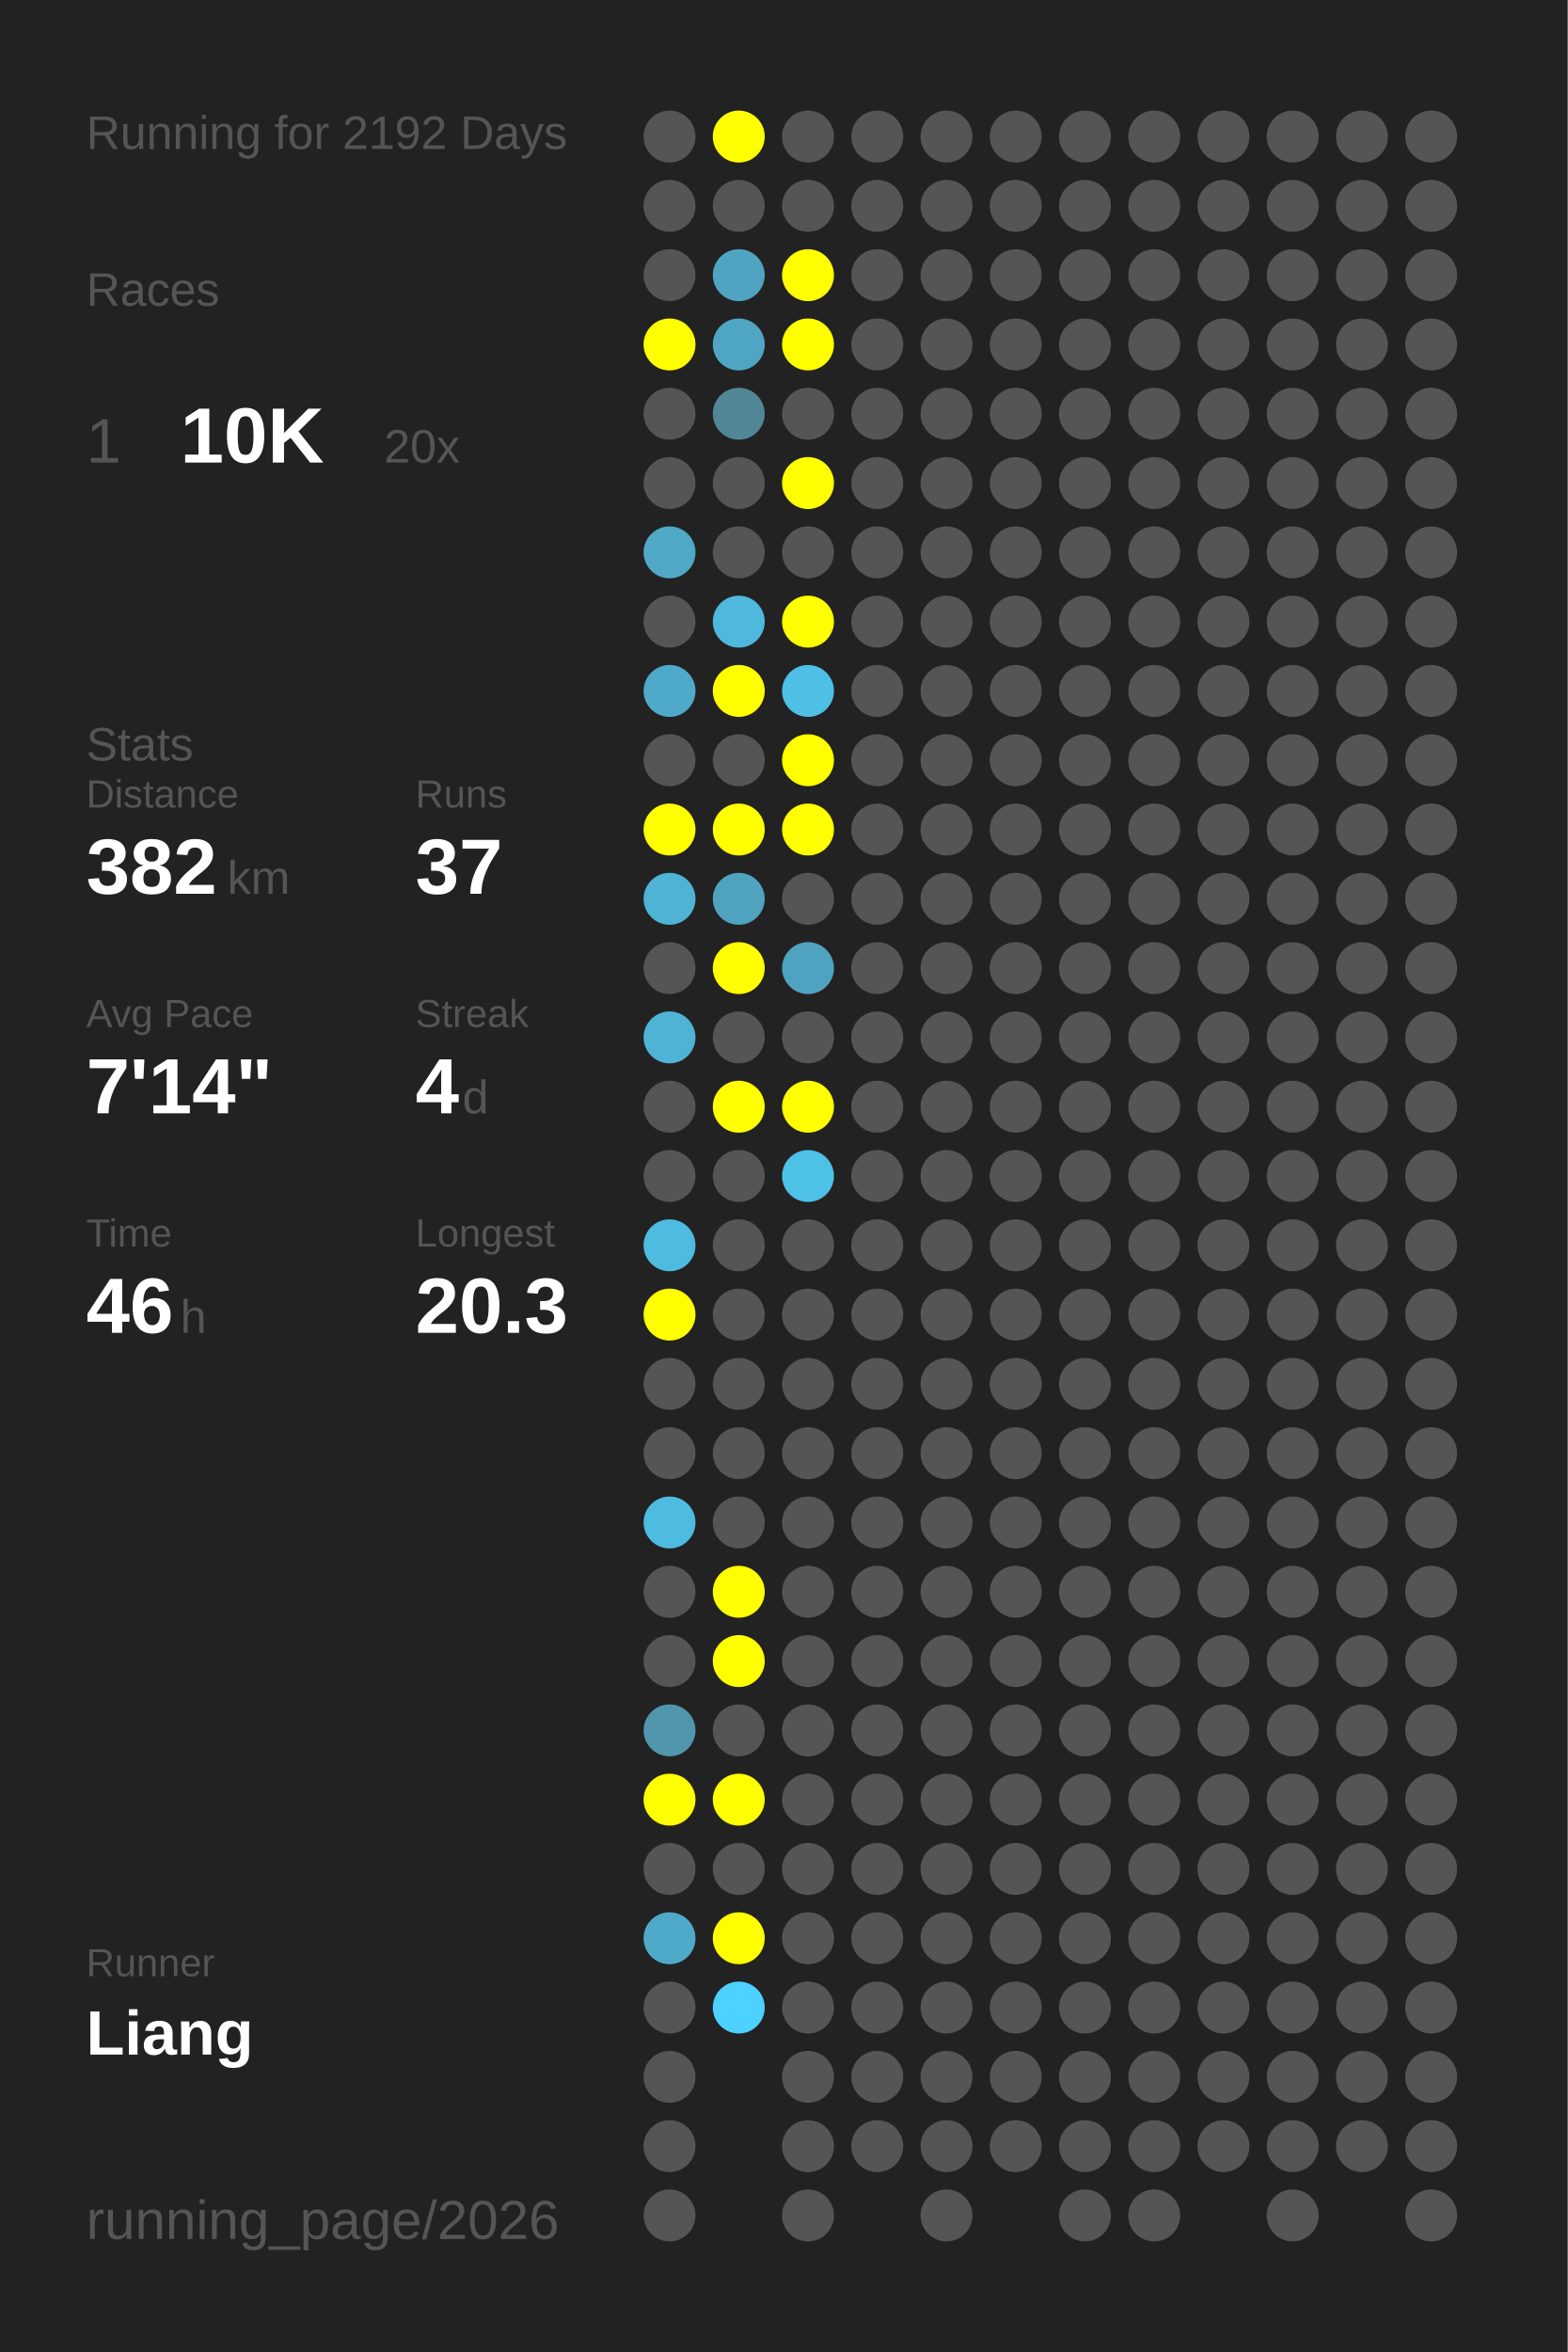
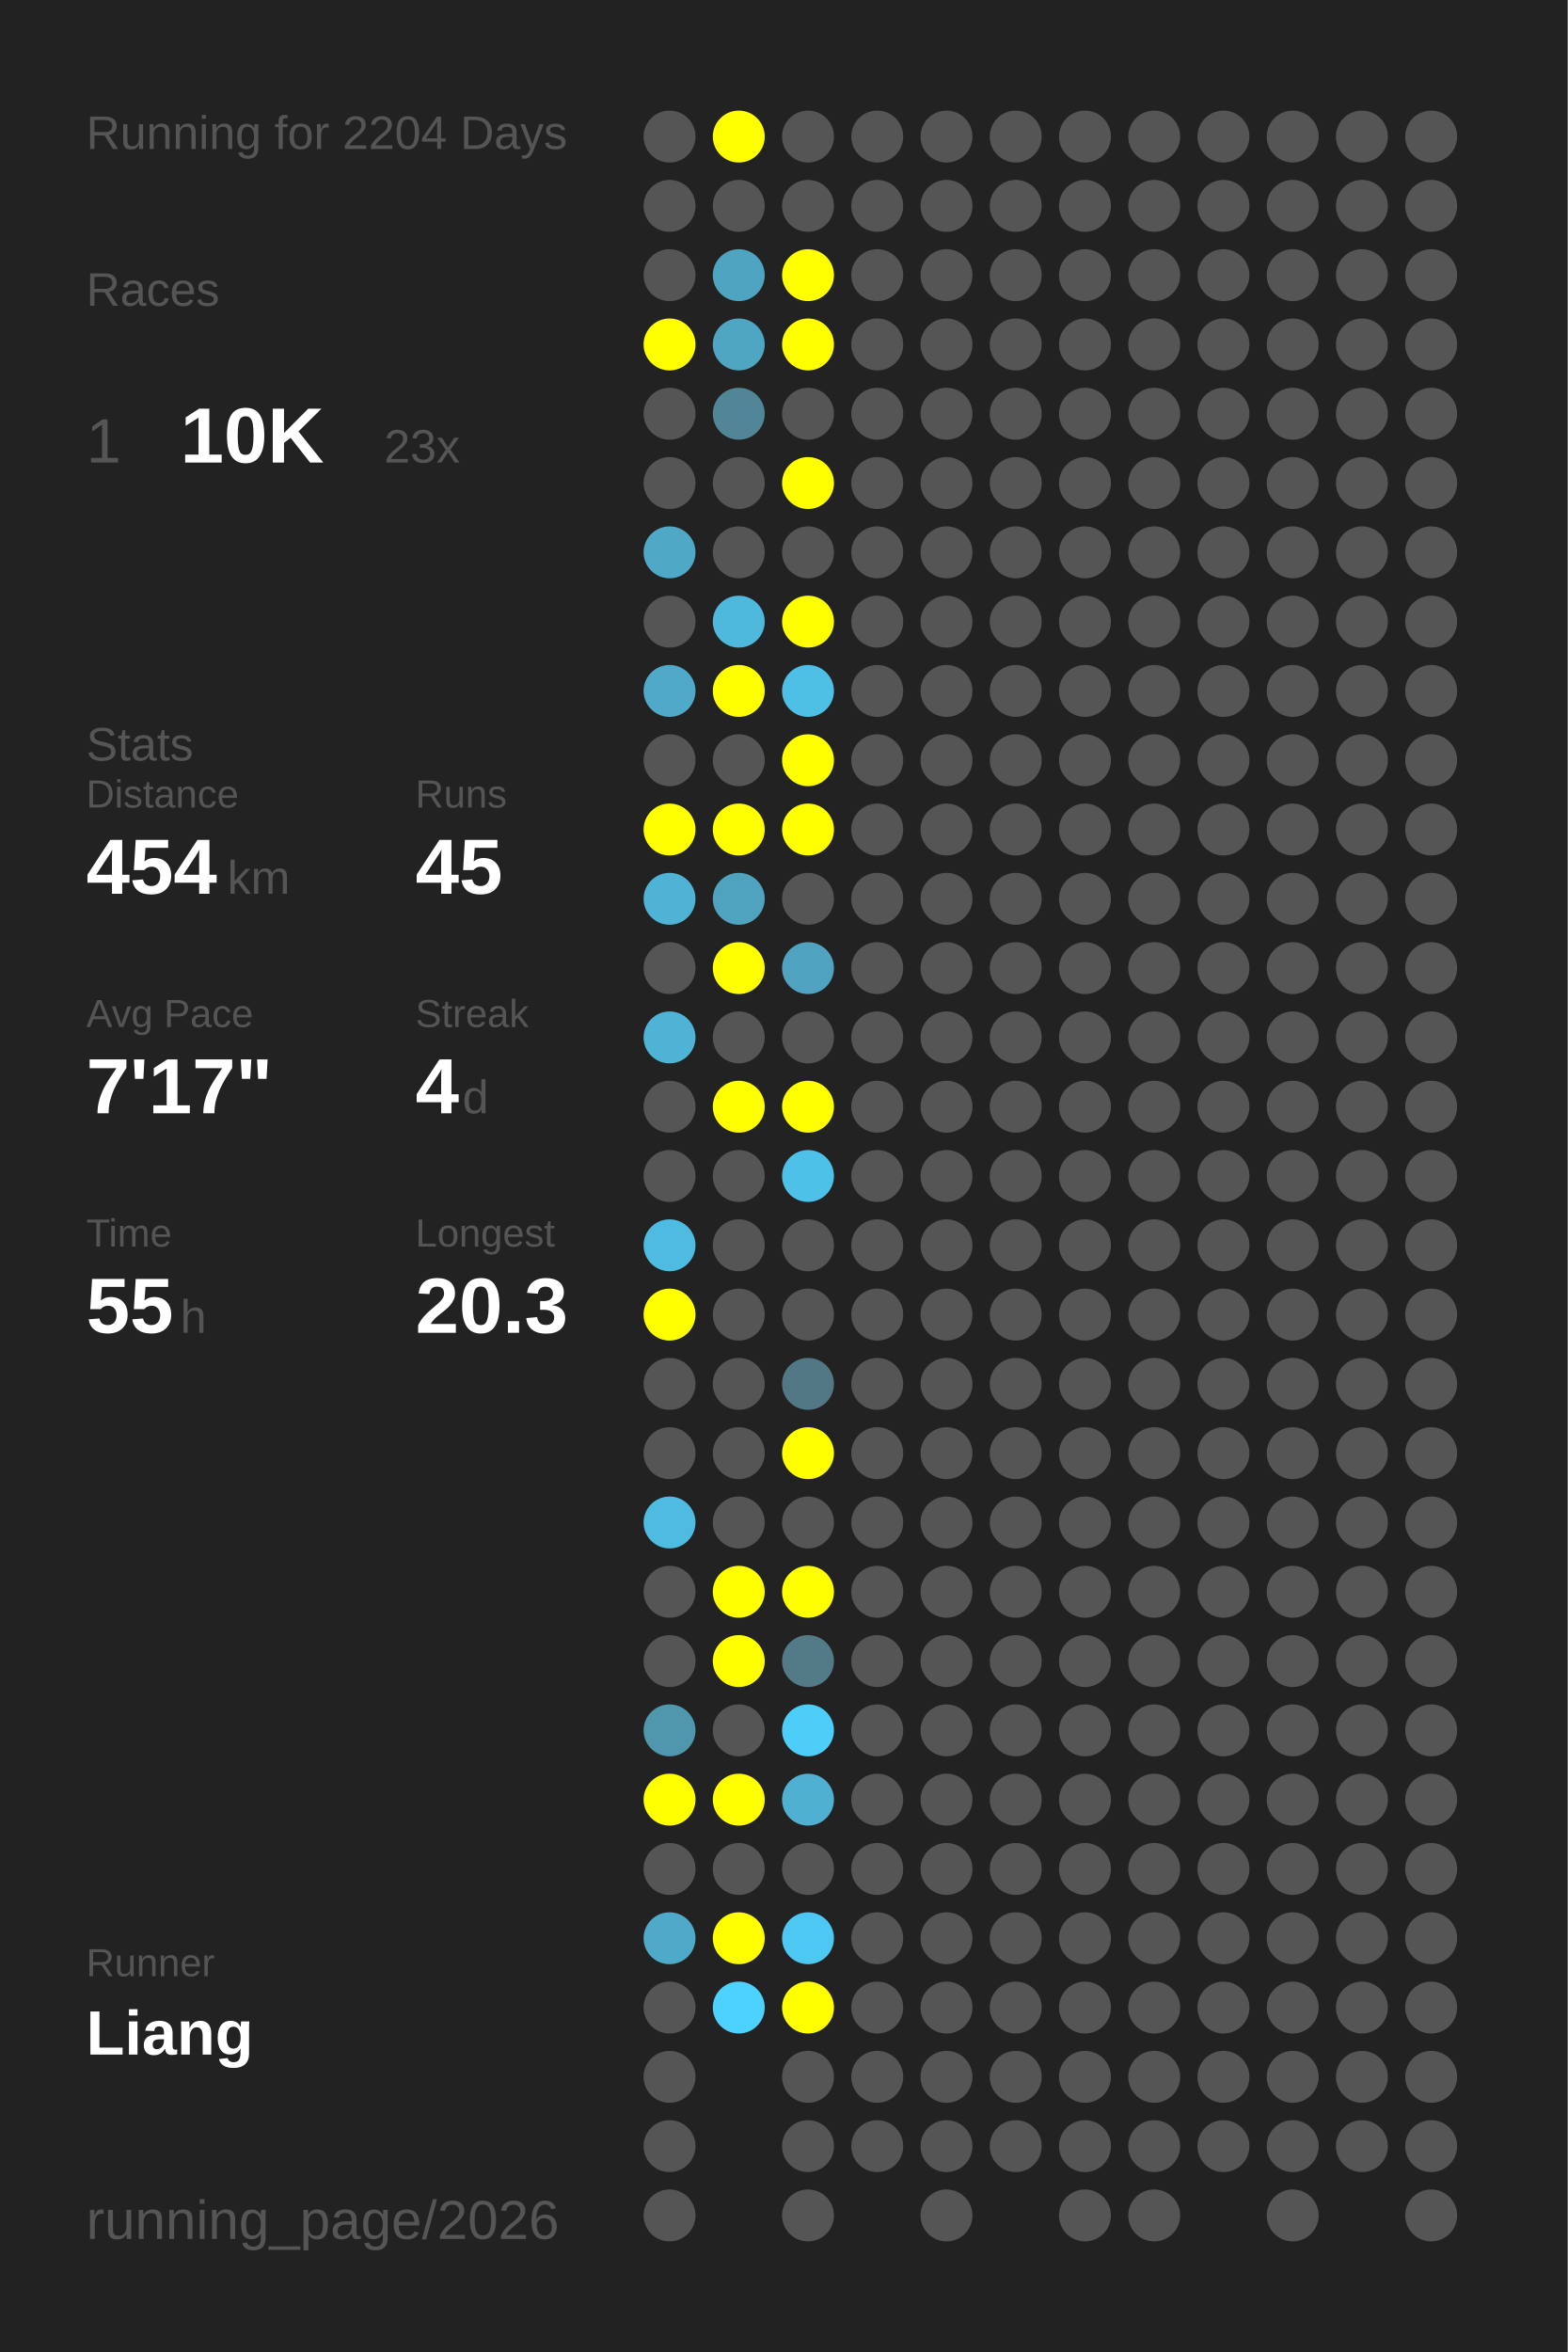
<svg xmlns="http://www.w3.org/2000/svg" baseProfile="full" height="300mm" version="1.1" viewBox="0,0,200,300" width="200mm">
  <defs />
  <rect fill="#222222" height="300" width="200" x="0" y="0" />
-   <text fill="#555555" style="font-size:6px; font-family:Arial;" x="11" y="19">Running for 2192 Days</text>
+   <text fill="#555555" style="font-size:6px; font-family:Arial;" x="11" y="19">Running for 2204 Days</text>
  <text fill="#555555" style="font-size:6px; font-family:Arial;" x="11" y="39">Races</text>
  <text fill="#555555" style="font-size:8px; font-family:Arial;" x="11" y="59">1</text>
  <text fill="#FFFFFF" style="font-size:10px; font-family:Arial; font-weight:bold;" x="23" y="59">10K</text>
-   <text fill="#555555" style="font-size:6px; font-family:Arial;" x="49" y="59">20x</text>
+   <text fill="#555555" style="font-size:6px; font-family:Arial;" x="49" y="59">23x</text>
  <text fill="#555555" style="font-size:6px; font-family:Arial;" x="11" y="97">Stats</text>
  <text fill="#555555" style="font-size:5px; font-family:Arial;" x="11" y="103">Distance</text>
-   <text fill="#FFFFFF" style="font-size:10px; font-family:Arial; font-weight:bold;" x="11" y="114">382</text>
+   <text fill="#FFFFFF" style="font-size:10px; font-family:Arial; font-weight:bold;" x="11" y="114">454</text>
  <text fill="#555555" style="font-size:6px; font-family:Arial;" x="29" y="114">km</text>
  <text fill="#555555" style="font-size:5px; font-family:Arial;" x="53" y="103">Runs</text>
-   <text fill="#FFFFFF" style="font-size:10px; font-family:Arial; font-weight:bold;" x="53" y="114">37</text>
+   <text fill="#FFFFFF" style="font-size:10px; font-family:Arial; font-weight:bold;" x="53" y="114">45</text>
  <text fill="#555555" style="font-size:5px; font-family:Arial;" x="11" y="131">Avg Pace</text>
-   <text fill="#FFFFFF" style="font-size:10px; font-family:Arial; font-weight:bold;" x="11" y="142">7'14"</text>
+   <text fill="#FFFFFF" style="font-size:10px; font-family:Arial; font-weight:bold;" x="11" y="142">7'17"</text>
  <text fill="#555555" style="font-size:5px; font-family:Arial;" x="53" y="131">Streak</text>
  <text fill="#FFFFFF" style="font-size:10px; font-family:Arial; font-weight:bold;" x="53" y="142">4</text>
  <text fill="#555555" style="font-size:6px; font-family:Arial;" x="59" y="142">d</text>
  <text fill="#555555" style="font-size:5px; font-family:Arial;" x="11" y="159">Time</text>
-   <text fill="#FFFFFF" style="font-size:10px; font-family:Arial; font-weight:bold;" x="11" y="170">46</text>
+   <text fill="#FFFFFF" style="font-size:10px; font-family:Arial; font-weight:bold;" x="11" y="170">55</text>
  <text fill="#555555" style="font-size:6px; font-family:Arial;" x="23" y="170">h</text>
  <text fill="#555555" style="font-size:5px; font-family:Arial;" x="53" y="159">Longest</text>
  <text fill="#FFFFFF" style="font-size:10px; font-family:Arial; font-weight:bold;" x="53" y="170">20.3</text>
  <text fill="#555555" style="font-size:5px; font-family:Arial;" x="11" y="252.065">Runner</text>
  <text fill="#FFFFFF" style="font-size:8px; font-family:Arial; font-weight:bold;" x="11" y="262.065">Liang</text>
  <text fill="#555555" style="font-size:7px; font-family:Arial;" x="11" y="285.581">running_page/2026</text>
  <circle cx="85.417" cy="17.419" fill="#555555" r="3.312" />
  <circle cx="85.417" cy="26.258" fill="#555555" r="3.312" />
  <circle cx="85.417" cy="35.097" fill="#555555" r="3.312" />
  <circle cx="85.417" cy="43.935" fill="#FFFF00" r="3.312" />
  <circle cx="85.417" cy="52.774" fill="#555555" r="3.312" />
  <circle cx="85.417" cy="61.613" fill="#555555" r="3.312" />
  <circle cx="85.417" cy="70.452" fill="#4fa8c6" r="3.312" />
  <circle cx="85.417" cy="79.29" fill="#555555" r="3.312" />
  <circle cx="85.417" cy="88.129" fill="#4fa9c8" r="3.312" />
  <circle cx="85.417" cy="96.968" fill="#555555" r="3.312" />
  <circle cx="85.417" cy="105.806" fill="#FFFF00" r="3.312" />
  <circle cx="85.417" cy="114.645" fill="#4eb3d5" r="3.312" />
  <circle cx="85.417" cy="123.484" fill="#555555" r="3.312" />
  <circle cx="85.417" cy="132.323" fill="#4eb3d5" r="3.312" />
  <circle cx="85.417" cy="141.161" fill="#555555" r="3.312" />
  <circle cx="85.417" cy="150" fill="#555555" r="3.312" />
  <circle cx="85.417" cy="158.839" fill="#4ebbe0" r="3.312" />
  <circle cx="85.417" cy="167.677" fill="#FFFF00" r="3.312" />
  <circle cx="85.417" cy="176.516" fill="#555555" r="3.312" />
  <circle cx="85.417" cy="185.355" fill="#555555" r="3.312" />
  <circle cx="85.417" cy="194.194" fill="#4ebbe0" r="3.312" />
  <circle cx="85.417" cy="203.032" fill="#555555" r="3.312" />
  <circle cx="85.417" cy="211.871" fill="#555555" r="3.312" />
  <circle cx="85.417" cy="220.71" fill="#5096ad" r="3.312" />
  <circle cx="85.417" cy="229.548" fill="#FFFF00" r="3.312" />
  <circle cx="85.417" cy="238.387" fill="#555555" r="3.312" />
  <circle cx="85.417" cy="247.226" fill="#4faac9" r="3.312" />
  <circle cx="85.417" cy="256.065" fill="#555555" r="3.312" />
  <circle cx="85.417" cy="264.903" fill="#555555" r="3.312" />
  <circle cx="85.417" cy="273.742" fill="#555555" r="3.312" />
  <circle cx="85.417" cy="282.581" fill="#555555" r="3.312" />
  <circle cx="94.25" cy="17.419" fill="#FFFF00" r="3.312" />
  <circle cx="94.25" cy="26.258" fill="#555555" r="3.312" />
  <circle cx="94.25" cy="35.097" fill="#4fa4c1" r="3.312" />
  <circle cx="94.25" cy="43.935" fill="#4fa6c3" r="3.312" />
  <circle cx="94.25" cy="52.774" fill="#518697" r="3.312" />
  <circle cx="94.25" cy="61.613" fill="#555555" r="3.312" />
  <circle cx="94.25" cy="70.452" fill="#555555" r="3.312" />
  <circle cx="94.25" cy="79.29" fill="#4eb9dd" r="3.312" />
  <circle cx="94.25" cy="88.129" fill="#FFFF00" r="3.312" />
  <circle cx="94.25" cy="96.968" fill="#555555" r="3.312" />
  <circle cx="94.25" cy="105.806" fill="#FFFF00" r="3.312" />
  <circle cx="94.25" cy="114.645" fill="#4fa3bf" r="3.312" />
  <circle cx="94.25" cy="123.484" fill="#FFFF00" r="3.312" />
  <circle cx="94.25" cy="132.323" fill="#555555" r="3.312" />
  <circle cx="94.25" cy="141.161" fill="#FFFF00" r="3.312" />
  <circle cx="94.25" cy="150" fill="#555555" r="3.312" />
  <circle cx="94.25" cy="158.839" fill="#555555" r="3.312" />
  <circle cx="94.25" cy="167.677" fill="#555555" r="3.312" />
  <circle cx="94.25" cy="176.516" fill="#555555" r="3.312" />
  <circle cx="94.25" cy="185.355" fill="#555555" r="3.312" />
  <circle cx="94.25" cy="194.194" fill="#555555" r="3.312" />
  <circle cx="94.25" cy="203.032" fill="#FFFF00" r="3.312" />
  <circle cx="94.25" cy="211.871" fill="#FFFF00" r="3.312" />
  <circle cx="94.25" cy="220.71" fill="#555555" r="3.312" />
  <circle cx="94.25" cy="229.548" fill="#FFFF00" r="3.312" />
  <circle cx="94.25" cy="238.387" fill="#555555" r="3.312" />
  <circle cx="94.25" cy="247.226" fill="#FFFF00" r="3.312" />
  <circle cx="94.25" cy="256.065" fill="#4dd1fe" r="3.312" />
  <circle cx="103.083" cy="17.419" fill="#555555" r="3.312" />
  <circle cx="103.083" cy="26.258" fill="#555555" r="3.312" />
  <circle cx="103.083" cy="35.097" fill="#FFFF00" r="3.312" />
  <circle cx="103.083" cy="43.935" fill="#FFFF00" r="3.312" />
  <circle cx="103.083" cy="52.774" fill="#555555" r="3.312" />
  <circle cx="103.083" cy="61.613" fill="#FFFF00" r="3.312" />
  <circle cx="103.083" cy="70.452" fill="#555555" r="3.312" />
  <circle cx="103.083" cy="79.29" fill="#FFFF00" r="3.312" />
  <circle cx="103.083" cy="88.129" fill="#4ebfe5" r="3.312" />
  <circle cx="103.083" cy="96.968" fill="#FFFF00" r="3.312" />
  <circle cx="103.083" cy="105.806" fill="#FFFF00" r="3.312" />
  <circle cx="103.083" cy="114.645" fill="#555555" r="3.312" />
  <circle cx="103.083" cy="123.484" fill="#4fa3c0" r="3.312" />
  <circle cx="103.083" cy="132.323" fill="#555555" r="3.312" />
  <circle cx="103.083" cy="141.161" fill="#FFFF00" r="3.312" />
  <circle cx="103.083" cy="150" fill="#4ec1e8" r="3.312" />
  <circle cx="103.083" cy="158.839" fill="#555555" r="3.312" />
  <circle cx="103.083" cy="167.677" fill="#555555" r="3.312" />
-   <circle cx="103.083" cy="176.516" fill="#555555" r="3.312" />
-   <circle cx="103.083" cy="185.355" fill="#555555" r="3.312" />
+   <circle cx="103.083" cy="176.516" fill="#527885" r="3.312" />
+   <circle cx="103.083" cy="185.355" fill="#FFFF00" r="3.312" />
  <circle cx="103.083" cy="194.194" fill="#555555" r="3.312" />
-   <circle cx="103.083" cy="203.032" fill="#555555" r="3.312" />
-   <circle cx="103.083" cy="211.871" fill="#555555" r="3.312" />
-   <circle cx="103.083" cy="220.71" fill="#555555" r="3.312" />
-   <circle cx="103.083" cy="229.548" fill="#555555" r="3.312" />
+   <circle cx="103.083" cy="203.032" fill="#FFFF00" r="3.312" />
+   <circle cx="103.083" cy="211.871" fill="#527a87" r="3.312" />
+   <circle cx="103.083" cy="220.71" fill="#4dcef9" r="3.312" />
+   <circle cx="103.083" cy="229.548" fill="#4fb0d1" r="3.312" />
  <circle cx="103.083" cy="238.387" fill="#555555" r="3.312" />
-   <circle cx="103.083" cy="247.226" fill="#555555" r="3.312" />
-   <circle cx="103.083" cy="256.065" fill="#555555" r="3.312" />
+   <circle cx="103.083" cy="247.226" fill="#4dc8f2" r="3.312" />
+   <circle cx="103.083" cy="256.065" fill="#FFFF00" r="3.312" />
  <circle cx="103.083" cy="264.903" fill="#555555" r="3.312" />
  <circle cx="103.083" cy="273.742" fill="#555555" r="3.312" />
  <circle cx="103.083" cy="282.581" fill="#555555" r="3.312" />
  <circle cx="111.917" cy="17.419" fill="#555555" r="3.312" />
  <circle cx="111.917" cy="26.258" fill="#555555" r="3.312" />
  <circle cx="111.917" cy="35.097" fill="#555555" r="3.312" />
  <circle cx="111.917" cy="43.935" fill="#555555" r="3.312" />
  <circle cx="111.917" cy="52.774" fill="#555555" r="3.312" />
  <circle cx="111.917" cy="61.613" fill="#555555" r="3.312" />
  <circle cx="111.917" cy="70.452" fill="#555555" r="3.312" />
  <circle cx="111.917" cy="79.29" fill="#555555" r="3.312" />
  <circle cx="111.917" cy="88.129" fill="#555555" r="3.312" />
  <circle cx="111.917" cy="96.968" fill="#555555" r="3.312" />
  <circle cx="111.917" cy="105.806" fill="#555555" r="3.312" />
  <circle cx="111.917" cy="114.645" fill="#555555" r="3.312" />
  <circle cx="111.917" cy="123.484" fill="#555555" r="3.312" />
  <circle cx="111.917" cy="132.323" fill="#555555" r="3.312" />
  <circle cx="111.917" cy="141.161" fill="#555555" r="3.312" />
  <circle cx="111.917" cy="150" fill="#555555" r="3.312" />
  <circle cx="111.917" cy="158.839" fill="#555555" r="3.312" />
  <circle cx="111.917" cy="167.677" fill="#555555" r="3.312" />
  <circle cx="111.917" cy="176.516" fill="#555555" r="3.312" />
  <circle cx="111.917" cy="185.355" fill="#555555" r="3.312" />
  <circle cx="111.917" cy="194.194" fill="#555555" r="3.312" />
  <circle cx="111.917" cy="203.032" fill="#555555" r="3.312" />
  <circle cx="111.917" cy="211.871" fill="#555555" r="3.312" />
  <circle cx="111.917" cy="220.71" fill="#555555" r="3.312" />
  <circle cx="111.917" cy="229.548" fill="#555555" r="3.312" />
  <circle cx="111.917" cy="238.387" fill="#555555" r="3.312" />
  <circle cx="111.917" cy="247.226" fill="#555555" r="3.312" />
  <circle cx="111.917" cy="256.065" fill="#555555" r="3.312" />
  <circle cx="111.917" cy="264.903" fill="#555555" r="3.312" />
  <circle cx="111.917" cy="273.742" fill="#555555" r="3.312" />
  <circle cx="120.75" cy="17.419" fill="#555555" r="3.312" />
  <circle cx="120.75" cy="26.258" fill="#555555" r="3.312" />
  <circle cx="120.75" cy="35.097" fill="#555555" r="3.312" />
  <circle cx="120.75" cy="43.935" fill="#555555" r="3.312" />
  <circle cx="120.75" cy="52.774" fill="#555555" r="3.312" />
  <circle cx="120.75" cy="61.613" fill="#555555" r="3.312" />
  <circle cx="120.75" cy="70.452" fill="#555555" r="3.312" />
  <circle cx="120.75" cy="79.29" fill="#555555" r="3.312" />
  <circle cx="120.75" cy="88.129" fill="#555555" r="3.312" />
  <circle cx="120.75" cy="96.968" fill="#555555" r="3.312" />
  <circle cx="120.75" cy="105.806" fill="#555555" r="3.312" />
  <circle cx="120.75" cy="114.645" fill="#555555" r="3.312" />
  <circle cx="120.75" cy="123.484" fill="#555555" r="3.312" />
  <circle cx="120.75" cy="132.323" fill="#555555" r="3.312" />
  <circle cx="120.75" cy="141.161" fill="#555555" r="3.312" />
  <circle cx="120.75" cy="150" fill="#555555" r="3.312" />
  <circle cx="120.75" cy="158.839" fill="#555555" r="3.312" />
  <circle cx="120.75" cy="167.677" fill="#555555" r="3.312" />
  <circle cx="120.75" cy="176.516" fill="#555555" r="3.312" />
  <circle cx="120.75" cy="185.355" fill="#555555" r="3.312" />
  <circle cx="120.75" cy="194.194" fill="#555555" r="3.312" />
  <circle cx="120.75" cy="203.032" fill="#555555" r="3.312" />
  <circle cx="120.75" cy="211.871" fill="#555555" r="3.312" />
  <circle cx="120.75" cy="220.71" fill="#555555" r="3.312" />
  <circle cx="120.75" cy="229.548" fill="#555555" r="3.312" />
  <circle cx="120.75" cy="238.387" fill="#555555" r="3.312" />
  <circle cx="120.75" cy="247.226" fill="#555555" r="3.312" />
  <circle cx="120.75" cy="256.065" fill="#555555" r="3.312" />
  <circle cx="120.75" cy="264.903" fill="#555555" r="3.312" />
  <circle cx="120.75" cy="273.742" fill="#555555" r="3.312" />
  <circle cx="120.75" cy="282.581" fill="#555555" r="3.312" />
  <circle cx="129.583" cy="17.419" fill="#555555" r="3.312" />
  <circle cx="129.583" cy="26.258" fill="#555555" r="3.312" />
  <circle cx="129.583" cy="35.097" fill="#555555" r="3.312" />
  <circle cx="129.583" cy="43.935" fill="#555555" r="3.312" />
  <circle cx="129.583" cy="52.774" fill="#555555" r="3.312" />
  <circle cx="129.583" cy="61.613" fill="#555555" r="3.312" />
  <circle cx="129.583" cy="70.452" fill="#555555" r="3.312" />
  <circle cx="129.583" cy="79.29" fill="#555555" r="3.312" />
  <circle cx="129.583" cy="88.129" fill="#555555" r="3.312" />
  <circle cx="129.583" cy="96.968" fill="#555555" r="3.312" />
  <circle cx="129.583" cy="105.806" fill="#555555" r="3.312" />
  <circle cx="129.583" cy="114.645" fill="#555555" r="3.312" />
  <circle cx="129.583" cy="123.484" fill="#555555" r="3.312" />
  <circle cx="129.583" cy="132.323" fill="#555555" r="3.312" />
  <circle cx="129.583" cy="141.161" fill="#555555" r="3.312" />
  <circle cx="129.583" cy="150" fill="#555555" r="3.312" />
  <circle cx="129.583" cy="158.839" fill="#555555" r="3.312" />
  <circle cx="129.583" cy="167.677" fill="#555555" r="3.312" />
  <circle cx="129.583" cy="176.516" fill="#555555" r="3.312" />
  <circle cx="129.583" cy="185.355" fill="#555555" r="3.312" />
  <circle cx="129.583" cy="194.194" fill="#555555" r="3.312" />
  <circle cx="129.583" cy="203.032" fill="#555555" r="3.312" />
  <circle cx="129.583" cy="211.871" fill="#555555" r="3.312" />
  <circle cx="129.583" cy="220.71" fill="#555555" r="3.312" />
  <circle cx="129.583" cy="229.548" fill="#555555" r="3.312" />
  <circle cx="129.583" cy="238.387" fill="#555555" r="3.312" />
  <circle cx="129.583" cy="247.226" fill="#555555" r="3.312" />
  <circle cx="129.583" cy="256.065" fill="#555555" r="3.312" />
  <circle cx="129.583" cy="264.903" fill="#555555" r="3.312" />
  <circle cx="129.583" cy="273.742" fill="#555555" r="3.312" />
  <circle cx="138.417" cy="17.419" fill="#555555" r="3.312" />
  <circle cx="138.417" cy="26.258" fill="#555555" r="3.312" />
  <circle cx="138.417" cy="35.097" fill="#555555" r="3.312" />
  <circle cx="138.417" cy="43.935" fill="#555555" r="3.312" />
  <circle cx="138.417" cy="52.774" fill="#555555" r="3.312" />
  <circle cx="138.417" cy="61.613" fill="#555555" r="3.312" />
  <circle cx="138.417" cy="70.452" fill="#555555" r="3.312" />
  <circle cx="138.417" cy="79.29" fill="#555555" r="3.312" />
  <circle cx="138.417" cy="88.129" fill="#555555" r="3.312" />
  <circle cx="138.417" cy="96.968" fill="#555555" r="3.312" />
  <circle cx="138.417" cy="105.806" fill="#555555" r="3.312" />
  <circle cx="138.417" cy="114.645" fill="#555555" r="3.312" />
  <circle cx="138.417" cy="123.484" fill="#555555" r="3.312" />
  <circle cx="138.417" cy="132.323" fill="#555555" r="3.312" />
  <circle cx="138.417" cy="141.161" fill="#555555" r="3.312" />
  <circle cx="138.417" cy="150" fill="#555555" r="3.312" />
  <circle cx="138.417" cy="158.839" fill="#555555" r="3.312" />
  <circle cx="138.417" cy="167.677" fill="#555555" r="3.312" />
  <circle cx="138.417" cy="176.516" fill="#555555" r="3.312" />
  <circle cx="138.417" cy="185.355" fill="#555555" r="3.312" />
  <circle cx="138.417" cy="194.194" fill="#555555" r="3.312" />
  <circle cx="138.417" cy="203.032" fill="#555555" r="3.312" />
  <circle cx="138.417" cy="211.871" fill="#555555" r="3.312" />
  <circle cx="138.417" cy="220.71" fill="#555555" r="3.312" />
  <circle cx="138.417" cy="229.548" fill="#555555" r="3.312" />
  <circle cx="138.417" cy="238.387" fill="#555555" r="3.312" />
  <circle cx="138.417" cy="247.226" fill="#555555" r="3.312" />
  <circle cx="138.417" cy="256.065" fill="#555555" r="3.312" />
  <circle cx="138.417" cy="264.903" fill="#555555" r="3.312" />
  <circle cx="138.417" cy="273.742" fill="#555555" r="3.312" />
  <circle cx="138.417" cy="282.581" fill="#555555" r="3.312" />
  <circle cx="147.25" cy="17.419" fill="#555555" r="3.312" />
  <circle cx="147.25" cy="26.258" fill="#555555" r="3.312" />
  <circle cx="147.25" cy="35.097" fill="#555555" r="3.312" />
  <circle cx="147.25" cy="43.935" fill="#555555" r="3.312" />
  <circle cx="147.25" cy="52.774" fill="#555555" r="3.312" />
  <circle cx="147.25" cy="61.613" fill="#555555" r="3.312" />
  <circle cx="147.25" cy="70.452" fill="#555555" r="3.312" />
  <circle cx="147.25" cy="79.29" fill="#555555" r="3.312" />
  <circle cx="147.25" cy="88.129" fill="#555555" r="3.312" />
  <circle cx="147.25" cy="96.968" fill="#555555" r="3.312" />
  <circle cx="147.25" cy="105.806" fill="#555555" r="3.312" />
  <circle cx="147.25" cy="114.645" fill="#555555" r="3.312" />
  <circle cx="147.25" cy="123.484" fill="#555555" r="3.312" />
  <circle cx="147.25" cy="132.323" fill="#555555" r="3.312" />
  <circle cx="147.25" cy="141.161" fill="#555555" r="3.312" />
  <circle cx="147.25" cy="150" fill="#555555" r="3.312" />
  <circle cx="147.25" cy="158.839" fill="#555555" r="3.312" />
  <circle cx="147.25" cy="167.677" fill="#555555" r="3.312" />
  <circle cx="147.25" cy="176.516" fill="#555555" r="3.312" />
  <circle cx="147.25" cy="185.355" fill="#555555" r="3.312" />
  <circle cx="147.25" cy="194.194" fill="#555555" r="3.312" />
  <circle cx="147.25" cy="203.032" fill="#555555" r="3.312" />
  <circle cx="147.25" cy="211.871" fill="#555555" r="3.312" />
  <circle cx="147.25" cy="220.71" fill="#555555" r="3.312" />
  <circle cx="147.25" cy="229.548" fill="#555555" r="3.312" />
  <circle cx="147.25" cy="238.387" fill="#555555" r="3.312" />
  <circle cx="147.25" cy="247.226" fill="#555555" r="3.312" />
  <circle cx="147.25" cy="256.065" fill="#555555" r="3.312" />
  <circle cx="147.25" cy="264.903" fill="#555555" r="3.312" />
  <circle cx="147.25" cy="273.742" fill="#555555" r="3.312" />
  <circle cx="147.25" cy="282.581" fill="#555555" r="3.312" />
  <circle cx="156.083" cy="17.419" fill="#555555" r="3.312" />
  <circle cx="156.083" cy="26.258" fill="#555555" r="3.312" />
  <circle cx="156.083" cy="35.097" fill="#555555" r="3.312" />
  <circle cx="156.083" cy="43.935" fill="#555555" r="3.312" />
  <circle cx="156.083" cy="52.774" fill="#555555" r="3.312" />
  <circle cx="156.083" cy="61.613" fill="#555555" r="3.312" />
  <circle cx="156.083" cy="70.452" fill="#555555" r="3.312" />
  <circle cx="156.083" cy="79.29" fill="#555555" r="3.312" />
  <circle cx="156.083" cy="88.129" fill="#555555" r="3.312" />
  <circle cx="156.083" cy="96.968" fill="#555555" r="3.312" />
  <circle cx="156.083" cy="105.806" fill="#555555" r="3.312" />
  <circle cx="156.083" cy="114.645" fill="#555555" r="3.312" />
  <circle cx="156.083" cy="123.484" fill="#555555" r="3.312" />
  <circle cx="156.083" cy="132.323" fill="#555555" r="3.312" />
  <circle cx="156.083" cy="141.161" fill="#555555" r="3.312" />
  <circle cx="156.083" cy="150" fill="#555555" r="3.312" />
  <circle cx="156.083" cy="158.839" fill="#555555" r="3.312" />
  <circle cx="156.083" cy="167.677" fill="#555555" r="3.312" />
  <circle cx="156.083" cy="176.516" fill="#555555" r="3.312" />
  <circle cx="156.083" cy="185.355" fill="#555555" r="3.312" />
  <circle cx="156.083" cy="194.194" fill="#555555" r="3.312" />
  <circle cx="156.083" cy="203.032" fill="#555555" r="3.312" />
  <circle cx="156.083" cy="211.871" fill="#555555" r="3.312" />
  <circle cx="156.083" cy="220.71" fill="#555555" r="3.312" />
  <circle cx="156.083" cy="229.548" fill="#555555" r="3.312" />
  <circle cx="156.083" cy="238.387" fill="#555555" r="3.312" />
  <circle cx="156.083" cy="247.226" fill="#555555" r="3.312" />
  <circle cx="156.083" cy="256.065" fill="#555555" r="3.312" />
  <circle cx="156.083" cy="264.903" fill="#555555" r="3.312" />
  <circle cx="156.083" cy="273.742" fill="#555555" r="3.312" />
  <circle cx="164.917" cy="17.419" fill="#555555" r="3.312" />
  <circle cx="164.917" cy="26.258" fill="#555555" r="3.312" />
  <circle cx="164.917" cy="35.097" fill="#555555" r="3.312" />
  <circle cx="164.917" cy="43.935" fill="#555555" r="3.312" />
  <circle cx="164.917" cy="52.774" fill="#555555" r="3.312" />
  <circle cx="164.917" cy="61.613" fill="#555555" r="3.312" />
  <circle cx="164.917" cy="70.452" fill="#555555" r="3.312" />
  <circle cx="164.917" cy="79.29" fill="#555555" r="3.312" />
  <circle cx="164.917" cy="88.129" fill="#555555" r="3.312" />
  <circle cx="164.917" cy="96.968" fill="#555555" r="3.312" />
  <circle cx="164.917" cy="105.806" fill="#555555" r="3.312" />
  <circle cx="164.917" cy="114.645" fill="#555555" r="3.312" />
  <circle cx="164.917" cy="123.484" fill="#555555" r="3.312" />
  <circle cx="164.917" cy="132.323" fill="#555555" r="3.312" />
  <circle cx="164.917" cy="141.161" fill="#555555" r="3.312" />
  <circle cx="164.917" cy="150" fill="#555555" r="3.312" />
  <circle cx="164.917" cy="158.839" fill="#555555" r="3.312" />
  <circle cx="164.917" cy="167.677" fill="#555555" r="3.312" />
  <circle cx="164.917" cy="176.516" fill="#555555" r="3.312" />
  <circle cx="164.917" cy="185.355" fill="#555555" r="3.312" />
  <circle cx="164.917" cy="194.194" fill="#555555" r="3.312" />
  <circle cx="164.917" cy="203.032" fill="#555555" r="3.312" />
  <circle cx="164.917" cy="211.871" fill="#555555" r="3.312" />
  <circle cx="164.917" cy="220.71" fill="#555555" r="3.312" />
  <circle cx="164.917" cy="229.548" fill="#555555" r="3.312" />
  <circle cx="164.917" cy="238.387" fill="#555555" r="3.312" />
  <circle cx="164.917" cy="247.226" fill="#555555" r="3.312" />
  <circle cx="164.917" cy="256.065" fill="#555555" r="3.312" />
  <circle cx="164.917" cy="264.903" fill="#555555" r="3.312" />
  <circle cx="164.917" cy="273.742" fill="#555555" r="3.312" />
  <circle cx="164.917" cy="282.581" fill="#555555" r="3.312" />
  <circle cx="173.75" cy="17.419" fill="#555555" r="3.312" />
  <circle cx="173.75" cy="26.258" fill="#555555" r="3.312" />
  <circle cx="173.75" cy="35.097" fill="#555555" r="3.312" />
  <circle cx="173.75" cy="43.935" fill="#555555" r="3.312" />
  <circle cx="173.75" cy="52.774" fill="#555555" r="3.312" />
  <circle cx="173.75" cy="61.613" fill="#555555" r="3.312" />
  <circle cx="173.75" cy="70.452" fill="#555555" r="3.312" />
  <circle cx="173.75" cy="79.29" fill="#555555" r="3.312" />
  <circle cx="173.75" cy="88.129" fill="#555555" r="3.312" />
  <circle cx="173.75" cy="96.968" fill="#555555" r="3.312" />
  <circle cx="173.75" cy="105.806" fill="#555555" r="3.312" />
  <circle cx="173.75" cy="114.645" fill="#555555" r="3.312" />
  <circle cx="173.75" cy="123.484" fill="#555555" r="3.312" />
  <circle cx="173.75" cy="132.323" fill="#555555" r="3.312" />
  <circle cx="173.75" cy="141.161" fill="#555555" r="3.312" />
  <circle cx="173.75" cy="150" fill="#555555" r="3.312" />
  <circle cx="173.75" cy="158.839" fill="#555555" r="3.312" />
  <circle cx="173.75" cy="167.677" fill="#555555" r="3.312" />
  <circle cx="173.75" cy="176.516" fill="#555555" r="3.312" />
  <circle cx="173.75" cy="185.355" fill="#555555" r="3.312" />
  <circle cx="173.75" cy="194.194" fill="#555555" r="3.312" />
  <circle cx="173.75" cy="203.032" fill="#555555" r="3.312" />
  <circle cx="173.75" cy="211.871" fill="#555555" r="3.312" />
  <circle cx="173.75" cy="220.71" fill="#555555" r="3.312" />
  <circle cx="173.75" cy="229.548" fill="#555555" r="3.312" />
  <circle cx="173.75" cy="238.387" fill="#555555" r="3.312" />
  <circle cx="173.75" cy="247.226" fill="#555555" r="3.312" />
  <circle cx="173.75" cy="256.065" fill="#555555" r="3.312" />
  <circle cx="173.75" cy="264.903" fill="#555555" r="3.312" />
  <circle cx="173.75" cy="273.742" fill="#555555" r="3.312" />
  <circle cx="182.583" cy="17.419" fill="#555555" r="3.312" />
  <circle cx="182.583" cy="26.258" fill="#555555" r="3.312" />
  <circle cx="182.583" cy="35.097" fill="#555555" r="3.312" />
  <circle cx="182.583" cy="43.935" fill="#555555" r="3.312" />
  <circle cx="182.583" cy="52.774" fill="#555555" r="3.312" />
  <circle cx="182.583" cy="61.613" fill="#555555" r="3.312" />
  <circle cx="182.583" cy="70.452" fill="#555555" r="3.312" />
  <circle cx="182.583" cy="79.29" fill="#555555" r="3.312" />
  <circle cx="182.583" cy="88.129" fill="#555555" r="3.312" />
  <circle cx="182.583" cy="96.968" fill="#555555" r="3.312" />
  <circle cx="182.583" cy="105.806" fill="#555555" r="3.312" />
  <circle cx="182.583" cy="114.645" fill="#555555" r="3.312" />
  <circle cx="182.583" cy="123.484" fill="#555555" r="3.312" />
  <circle cx="182.583" cy="132.323" fill="#555555" r="3.312" />
  <circle cx="182.583" cy="141.161" fill="#555555" r="3.312" />
  <circle cx="182.583" cy="150" fill="#555555" r="3.312" />
  <circle cx="182.583" cy="158.839" fill="#555555" r="3.312" />
  <circle cx="182.583" cy="167.677" fill="#555555" r="3.312" />
  <circle cx="182.583" cy="176.516" fill="#555555" r="3.312" />
  <circle cx="182.583" cy="185.355" fill="#555555" r="3.312" />
  <circle cx="182.583" cy="194.194" fill="#555555" r="3.312" />
  <circle cx="182.583" cy="203.032" fill="#555555" r="3.312" />
  <circle cx="182.583" cy="211.871" fill="#555555" r="3.312" />
  <circle cx="182.583" cy="220.71" fill="#555555" r="3.312" />
  <circle cx="182.583" cy="229.548" fill="#555555" r="3.312" />
  <circle cx="182.583" cy="238.387" fill="#555555" r="3.312" />
  <circle cx="182.583" cy="247.226" fill="#555555" r="3.312" />
  <circle cx="182.583" cy="256.065" fill="#555555" r="3.312" />
  <circle cx="182.583" cy="264.903" fill="#555555" r="3.312" />
  <circle cx="182.583" cy="273.742" fill="#555555" r="3.312" />
  <circle cx="182.583" cy="282.581" fill="#555555" r="3.312" />
</svg>
